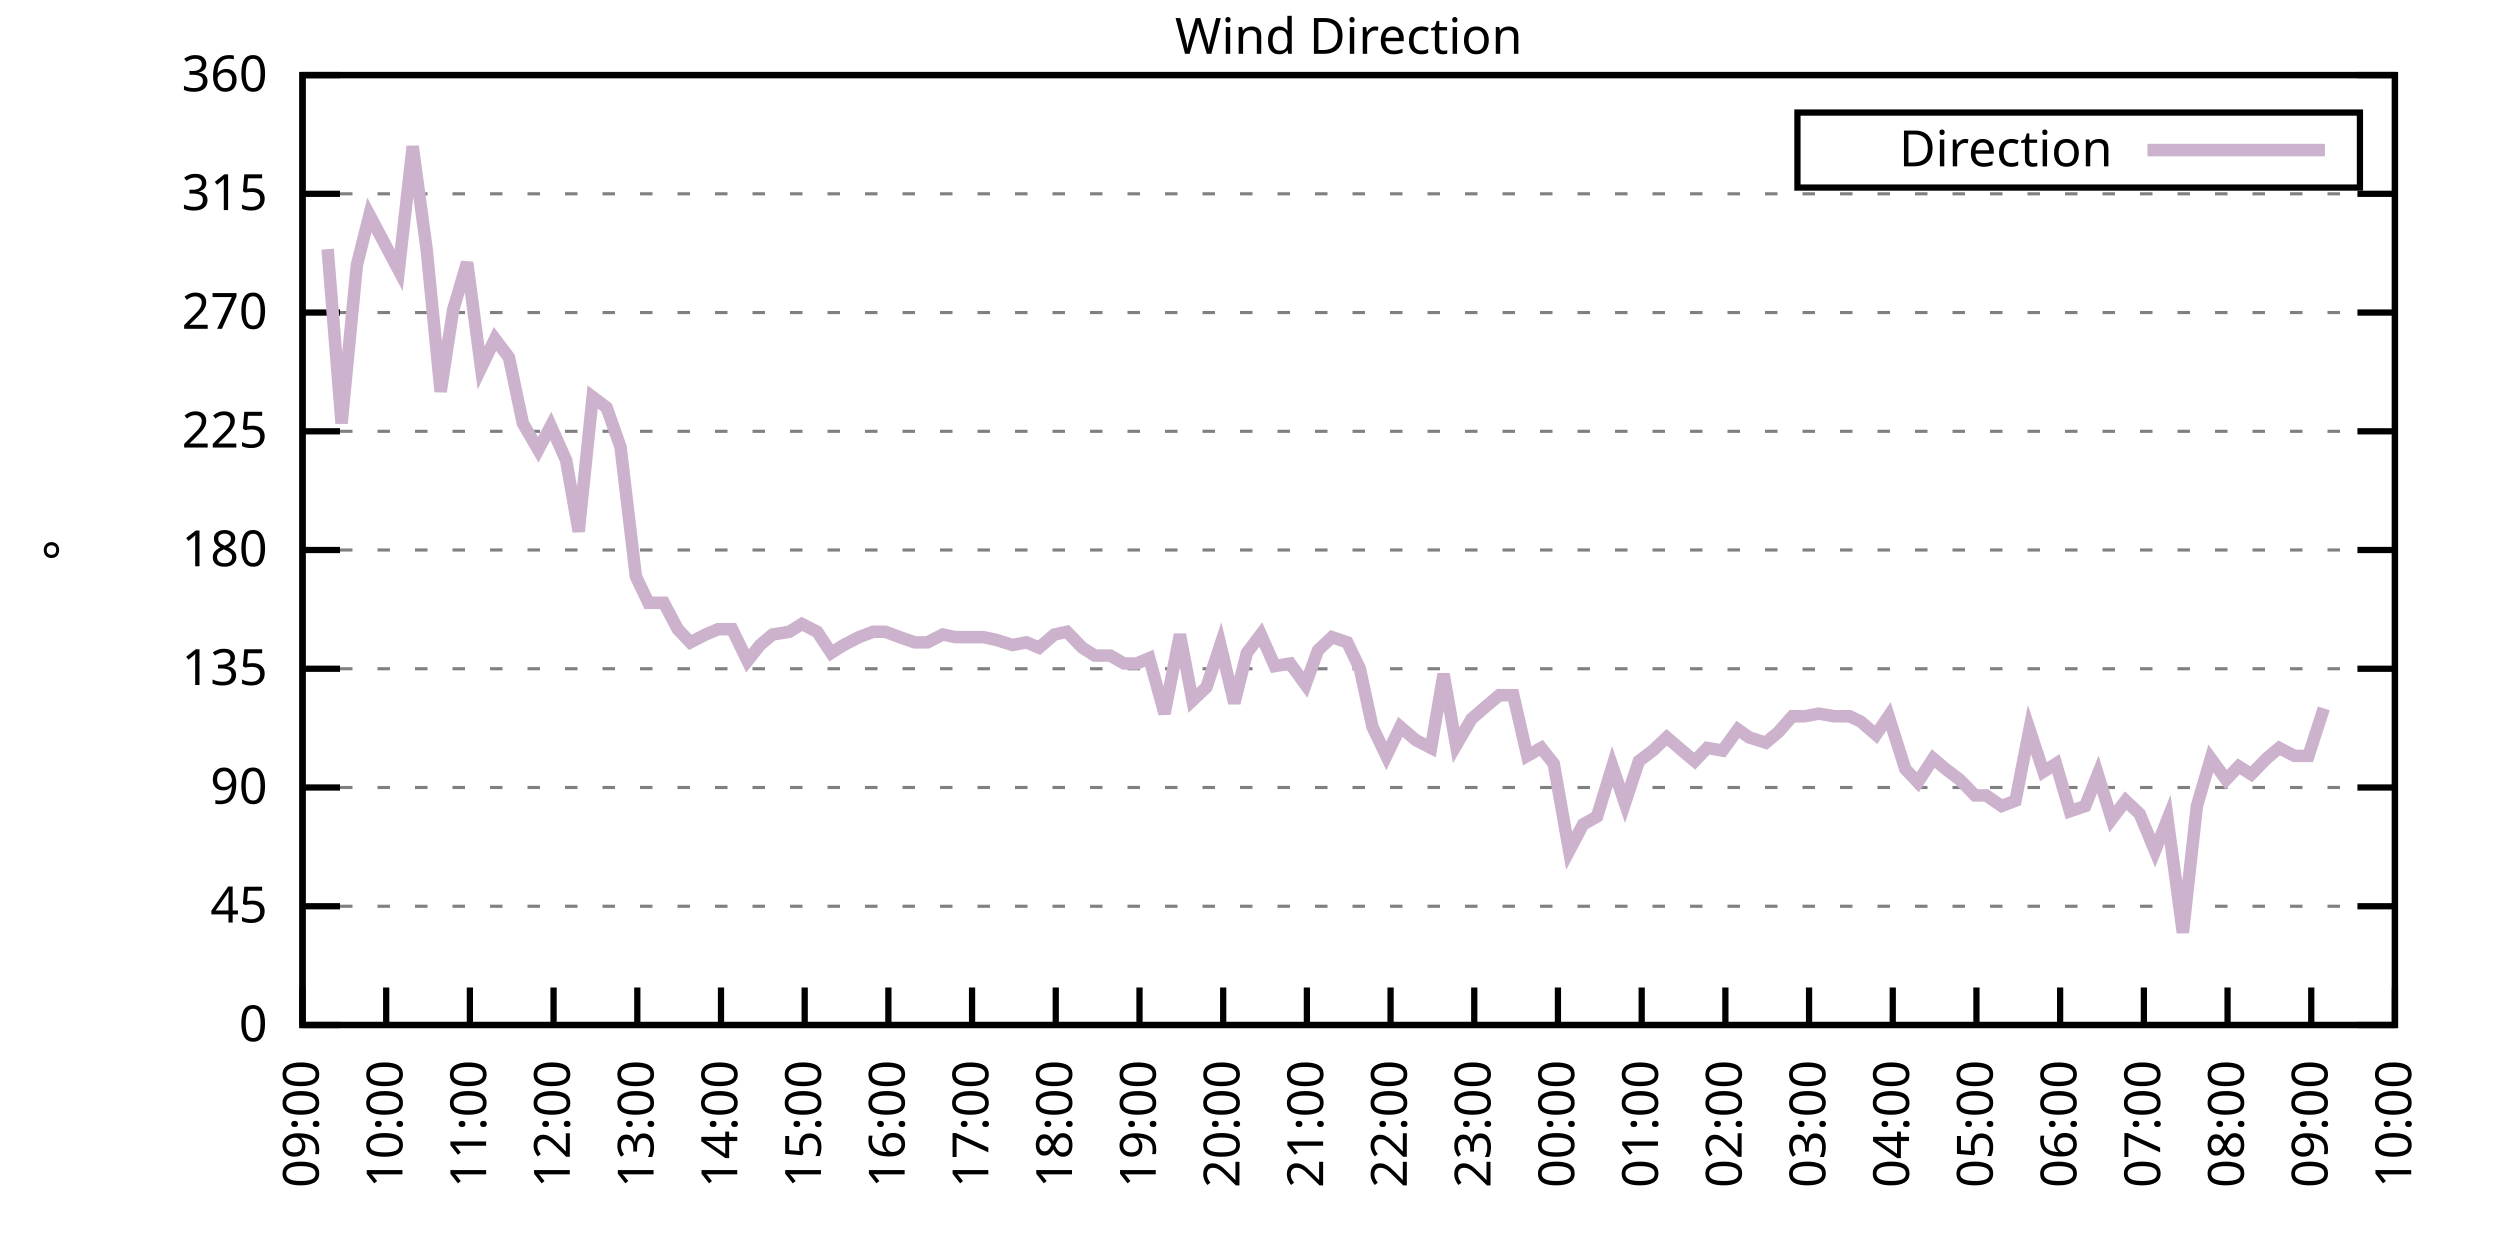
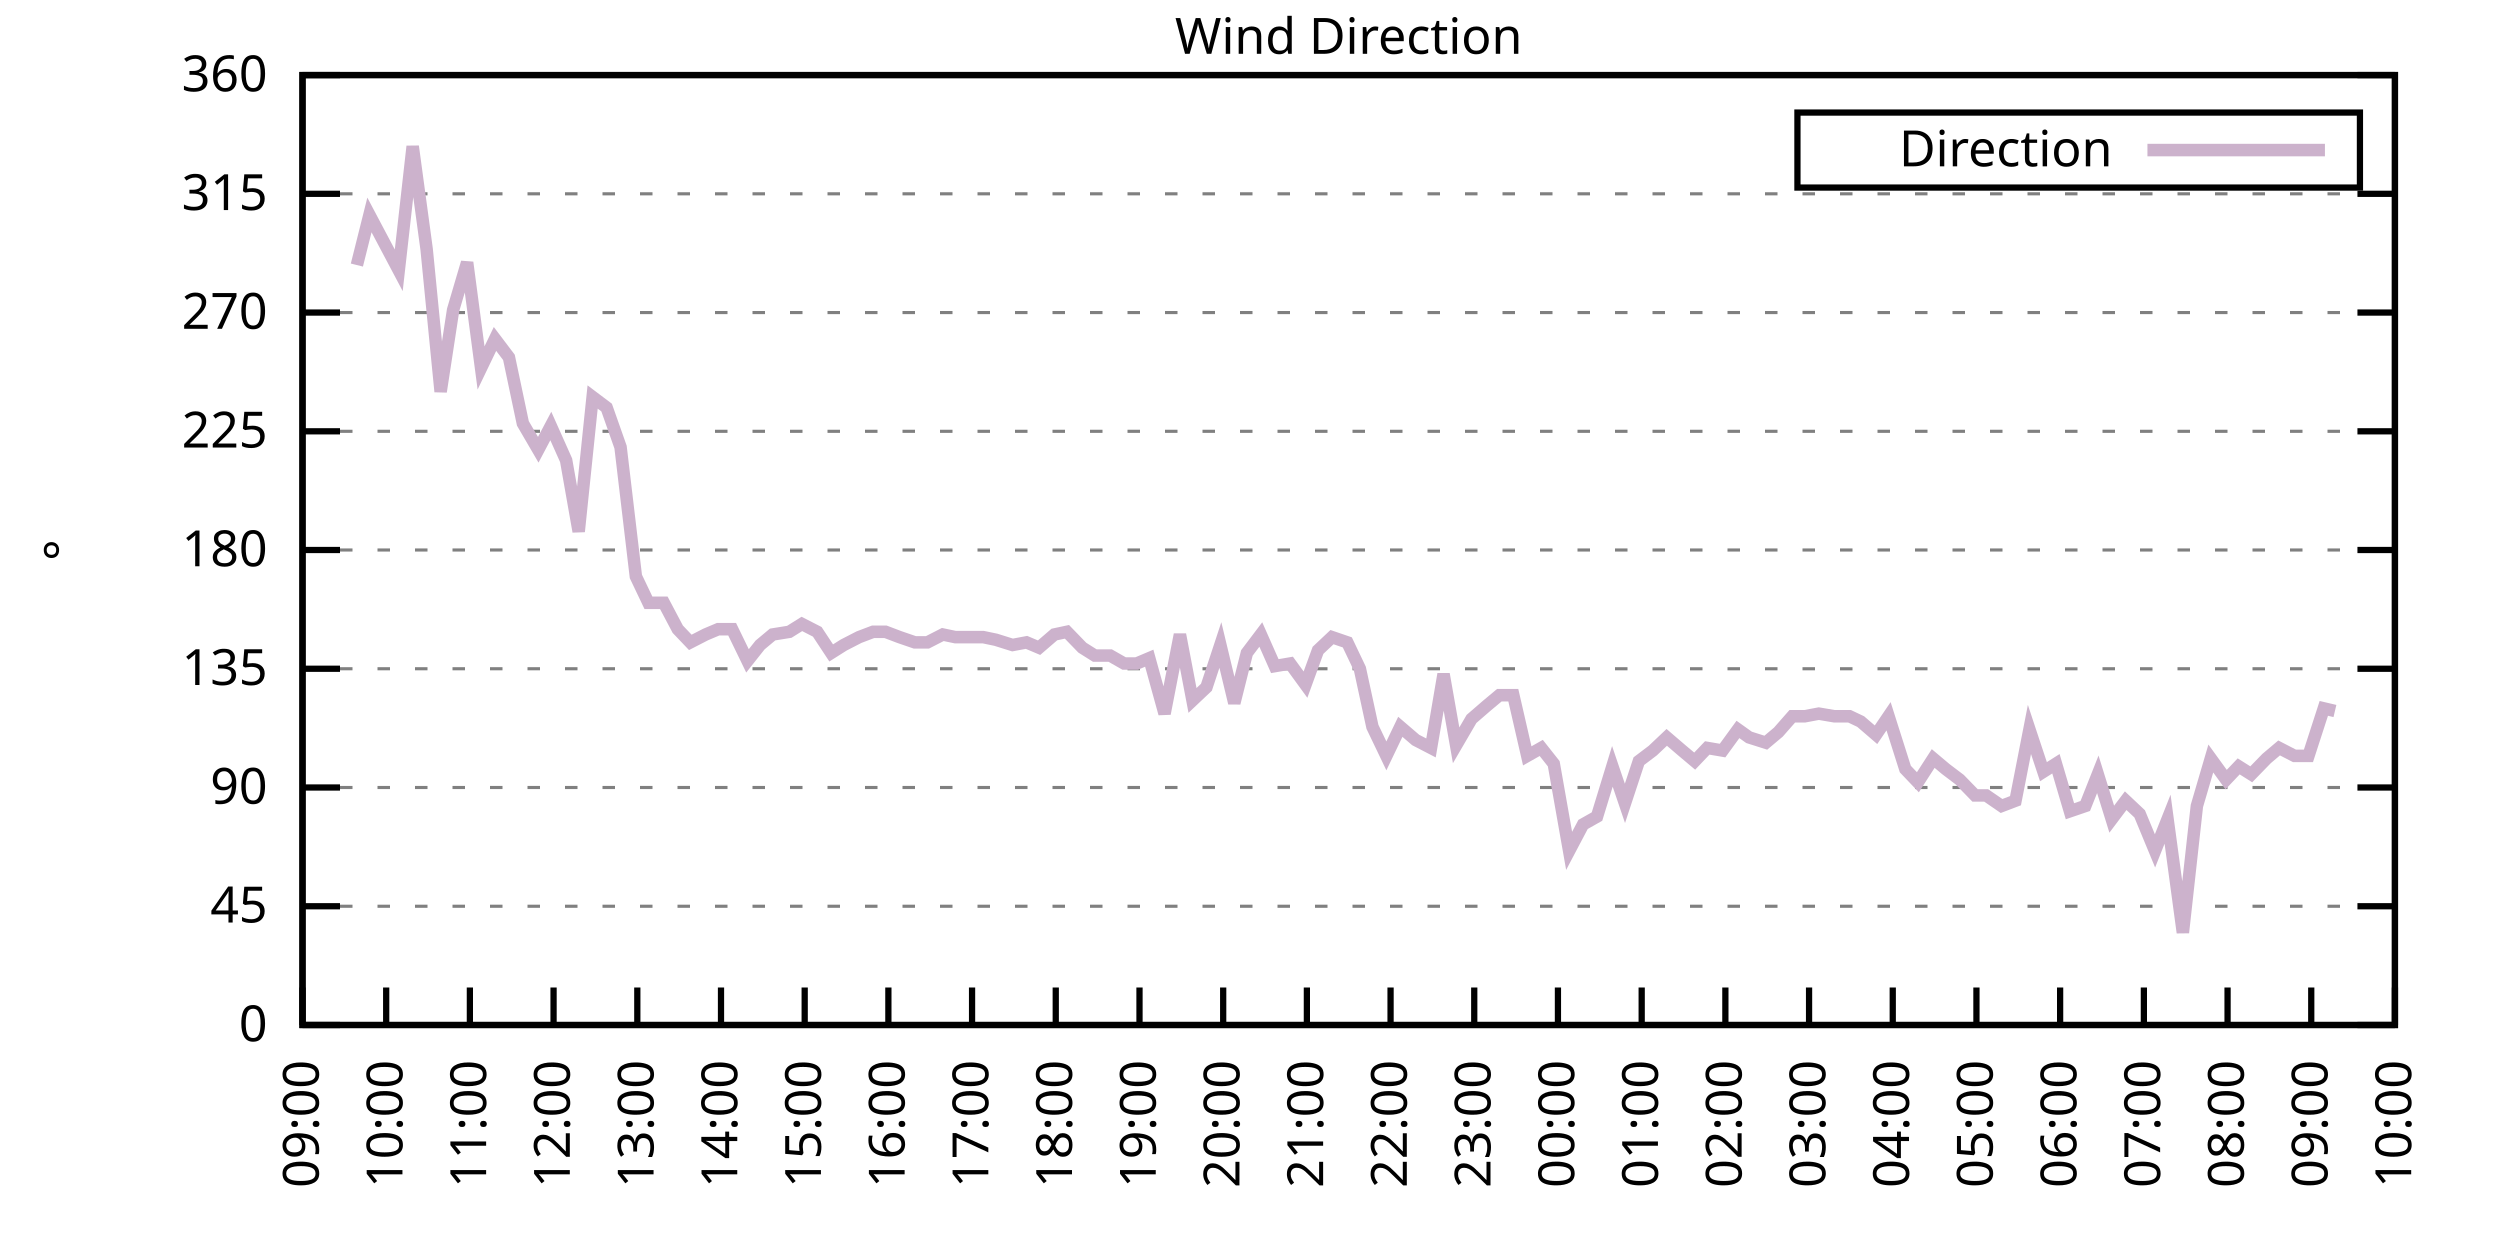
<svg xmlns="http://www.w3.org/2000/svg" xmlns:xlink="http://www.w3.org/1999/xlink" width="400" height="200" viewBox="0 0 400 200">
  <g id="gnuplot_canvas">
    <rect x="0" y="0" width="400" height="200" fill="none" />
    <defs>
      <circle id="gpDot" r="0.5" stroke-width="0.5" stroke="currentColor" />
      <path id="gpPt0" stroke-width="0.333" stroke="currentColor" d="M-1,0 h2 M0,-1 v2" />
      <path id="gpPt1" stroke-width="0.333" stroke="currentColor" d="M-1,-1 L1,1 M1,-1 L-1,1" />
      <path id="gpPt2" stroke-width="0.333" stroke="currentColor" d="M-1,0 L1,0 M0,-1 L0,1 M-1,-1 L1,1 M-1,1 L1,-1" />
      <rect id="gpPt3" stroke-width="0.333" stroke="currentColor" x="-1" y="-1" width="2" height="2" />
      <rect id="gpPt4" stroke-width="0.333" stroke="currentColor" fill="currentColor" x="-1" y="-1" width="2" height="2" />
      <circle id="gpPt5" stroke-width="0.333" stroke="currentColor" cx="0" cy="0" r="1" />
      <use xlink:href="#gpPt5" id="gpPt6" fill="currentColor" stroke="none" />
      <path id="gpPt7" stroke-width="0.333" stroke="currentColor" d="M0,-1.33 L-1.33,0.67 L1.33,0.67 z" />
      <use xlink:href="#gpPt7" id="gpPt8" fill="currentColor" stroke="none" />
      <use xlink:href="#gpPt7" id="gpPt9" stroke="currentColor" transform="rotate(180)" />
      <use xlink:href="#gpPt9" id="gpPt10" fill="currentColor" stroke="none" />
      <use xlink:href="#gpPt3" id="gpPt11" stroke="currentColor" transform="rotate(45)" />
      <use xlink:href="#gpPt11" id="gpPt12" fill="currentColor" stroke="none" />
      <path id="gpPt13" stroke-width="0.333" stroke="currentColor" d="M0,1.330 L1.265,0.411 L0.782,-1.067 L-0.782,-1.076 L-1.265,0.411 z" />
      <use xlink:href="#gpPt13" id="gpPt14" fill="currentColor" stroke="none" />
      <filter id="textbox" filterUnits="objectBoundingBox" x="0" y="0" height="1" width="1">
        <feFlood flood-color="white" flood-opacity="1" result="bgnd" />
        <feComposite in="SourceGraphic" in2="bgnd" operator="atop" />
      </filter>
      <filter id="greybox" filterUnits="objectBoundingBox" x="0" y="0" height="1" width="1">
        <feFlood flood-color="lightgrey" flood-opacity="1" result="grey" />
        <feComposite in="SourceGraphic" in2="grey" operator="atop" />
      </filter>
    </defs>
    <g fill="none" color="white" stroke="currentColor" stroke-width="1.00" stroke-linecap="butt" stroke-linejoin="miter">
</g>
    <g fill="none" color="black" stroke="currentColor" stroke-width="1.00" stroke-linecap="butt" stroke-linejoin="miter">
      <g stroke="none" shape-rendering="crispEdges">
        <polygon fill="rgb(255, 255, 255)" points="48.40,164.00 383.18,164.00 383.18,12.02 48.40,12.02 " />
      </g>
    </g>
    <g fill="none" color="black" stroke="currentColor" stroke-width="1.00" stroke-linecap="butt" stroke-linejoin="miter">
</g>
    <g fill="none" color="black" stroke="black" stroke-width="0.50" stroke-linecap="butt" stroke-linejoin="miter">
</g>
    <g fill="none" color="gray" stroke="currentColor" stroke-width="0.50" stroke-linecap="butt" stroke-linejoin="miter">
      <path stroke="gray" stroke-dasharray="2,4" class="gridline" d="M48.40,164.00 L383.19,164.00  " />
    </g>
    <g fill="none" color="gray" stroke="gray" stroke-width="1.00" stroke-linecap="butt" stroke-linejoin="miter">
</g>
    <g fill="none" color="black" stroke="currentColor" stroke-width="1.00" stroke-linecap="butt" stroke-linejoin="miter">
      <path stroke="black" d="M48.40,164.00 L54.40,164.00 M383.19,164.00 L377.19,164.00  " />
      <g transform="translate(42.80,166.60)" stroke="none" fill="black" font-family="Sans" font-size="8.00" text-anchor="end">
        <text>
          <tspan font-family="Sans"> 0</tspan>
        </text>
      </g>
    </g>
    <g fill="none" color="black" stroke="currentColor" stroke-width="1.00" stroke-linecap="butt" stroke-linejoin="miter">
</g>
    <g fill="none" color="black" stroke="black" stroke-width="0.50" stroke-linecap="butt" stroke-linejoin="miter">
</g>
    <g fill="none" color="gray" stroke="currentColor" stroke-width="0.50" stroke-linecap="butt" stroke-linejoin="miter">
      <path stroke="gray" stroke-dasharray="2,4" class="gridline" d="M48.40,145.00 L383.19,145.00  " />
    </g>
    <g fill="none" color="gray" stroke="gray" stroke-width="1.00" stroke-linecap="butt" stroke-linejoin="miter">
</g>
    <g fill="none" color="black" stroke="currentColor" stroke-width="1.00" stroke-linecap="butt" stroke-linejoin="miter">
      <path stroke="black" d="M48.40,145.00 L54.40,145.00 M383.19,145.00 L377.19,145.00  " />
      <g transform="translate(42.80,147.60)" stroke="none" fill="black" font-family="Sans" font-size="8.00" text-anchor="end">
        <text>
          <tspan font-family="Sans"> 45</tspan>
        </text>
      </g>
    </g>
    <g fill="none" color="black" stroke="currentColor" stroke-width="1.00" stroke-linecap="butt" stroke-linejoin="miter">
</g>
    <g fill="none" color="black" stroke="black" stroke-width="0.50" stroke-linecap="butt" stroke-linejoin="miter">
</g>
    <g fill="none" color="gray" stroke="currentColor" stroke-width="0.50" stroke-linecap="butt" stroke-linejoin="miter">
      <path stroke="gray" stroke-dasharray="2,4" class="gridline" d="M48.40,126.00 L383.19,126.00  " />
    </g>
    <g fill="none" color="gray" stroke="gray" stroke-width="1.00" stroke-linecap="butt" stroke-linejoin="miter">
</g>
    <g fill="none" color="black" stroke="currentColor" stroke-width="1.00" stroke-linecap="butt" stroke-linejoin="miter">
      <path stroke="black" d="M48.40,126.00 L54.40,126.00 M383.19,126.00 L377.19,126.00  " />
      <g transform="translate(42.80,128.60)" stroke="none" fill="black" font-family="Sans" font-size="8.00" text-anchor="end">
        <text>
          <tspan font-family="Sans"> 90</tspan>
        </text>
      </g>
    </g>
    <g fill="none" color="black" stroke="currentColor" stroke-width="1.00" stroke-linecap="butt" stroke-linejoin="miter">
</g>
    <g fill="none" color="black" stroke="black" stroke-width="0.50" stroke-linecap="butt" stroke-linejoin="miter">
</g>
    <g fill="none" color="gray" stroke="currentColor" stroke-width="0.50" stroke-linecap="butt" stroke-linejoin="miter">
      <path stroke="gray" stroke-dasharray="2,4" class="gridline" d="M48.40,107.00 L383.19,107.00  " />
    </g>
    <g fill="none" color="gray" stroke="gray" stroke-width="1.00" stroke-linecap="butt" stroke-linejoin="miter">
</g>
    <g fill="none" color="black" stroke="currentColor" stroke-width="1.00" stroke-linecap="butt" stroke-linejoin="miter">
      <path stroke="black" d="M48.40,107.00 L54.40,107.00 M383.19,107.00 L377.19,107.00  " />
      <g transform="translate(42.80,109.60)" stroke="none" fill="black" font-family="Sans" font-size="8.00" text-anchor="end">
        <text>
          <tspan font-family="Sans"> 135</tspan>
        </text>
      </g>
    </g>
    <g fill="none" color="black" stroke="currentColor" stroke-width="1.00" stroke-linecap="butt" stroke-linejoin="miter">
</g>
    <g fill="none" color="black" stroke="black" stroke-width="0.50" stroke-linecap="butt" stroke-linejoin="miter">
</g>
    <g fill="none" color="gray" stroke="currentColor" stroke-width="0.50" stroke-linecap="butt" stroke-linejoin="miter">
      <path stroke="gray" stroke-dasharray="2,4" class="gridline" d="M48.40,88.00 L383.19,88.00  " />
    </g>
    <g fill="none" color="gray" stroke="gray" stroke-width="1.00" stroke-linecap="butt" stroke-linejoin="miter">
</g>
    <g fill="none" color="black" stroke="currentColor" stroke-width="1.00" stroke-linecap="butt" stroke-linejoin="miter">
      <path stroke="black" d="M48.40,88.00 L54.40,88.00 M383.19,88.00 L377.19,88.00  " />
      <g transform="translate(42.80,90.60)" stroke="none" fill="black" font-family="Sans" font-size="8.00" text-anchor="end">
        <text>
          <tspan font-family="Sans"> 180</tspan>
        </text>
      </g>
    </g>
    <g fill="none" color="black" stroke="currentColor" stroke-width="1.00" stroke-linecap="butt" stroke-linejoin="miter">
</g>
    <g fill="none" color="black" stroke="black" stroke-width="0.50" stroke-linecap="butt" stroke-linejoin="miter">
</g>
    <g fill="none" color="gray" stroke="currentColor" stroke-width="0.50" stroke-linecap="butt" stroke-linejoin="miter">
      <path stroke="gray" stroke-dasharray="2,4" class="gridline" d="M48.40,69.01 L383.19,69.01  " />
    </g>
    <g fill="none" color="gray" stroke="gray" stroke-width="1.00" stroke-linecap="butt" stroke-linejoin="miter">
</g>
    <g fill="none" color="black" stroke="currentColor" stroke-width="1.00" stroke-linecap="butt" stroke-linejoin="miter">
      <path stroke="black" d="M48.40,69.01 L54.40,69.01 M383.19,69.01 L377.19,69.01  " />
      <g transform="translate(42.80,71.61)" stroke="none" fill="black" font-family="Sans" font-size="8.00" text-anchor="end">
        <text>
          <tspan font-family="Sans"> 225</tspan>
        </text>
      </g>
    </g>
    <g fill="none" color="black" stroke="currentColor" stroke-width="1.00" stroke-linecap="butt" stroke-linejoin="miter">
</g>
    <g fill="none" color="black" stroke="black" stroke-width="0.50" stroke-linecap="butt" stroke-linejoin="miter">
</g>
    <g fill="none" color="gray" stroke="currentColor" stroke-width="0.50" stroke-linecap="butt" stroke-linejoin="miter">
      <path stroke="gray" stroke-dasharray="2,4" class="gridline" d="M48.40,50.01 L383.19,50.01  " />
    </g>
    <g fill="none" color="gray" stroke="gray" stroke-width="1.00" stroke-linecap="butt" stroke-linejoin="miter">
</g>
    <g fill="none" color="black" stroke="currentColor" stroke-width="1.00" stroke-linecap="butt" stroke-linejoin="miter">
      <path stroke="black" d="M48.40,50.01 L54.40,50.01 M383.19,50.01 L377.19,50.01  " />
      <g transform="translate(42.80,52.61)" stroke="none" fill="black" font-family="Sans" font-size="8.00" text-anchor="end">
        <text>
          <tspan font-family="Sans"> 270</tspan>
        </text>
      </g>
    </g>
    <g fill="none" color="black" stroke="currentColor" stroke-width="1.00" stroke-linecap="butt" stroke-linejoin="miter">
</g>
    <g fill="none" color="black" stroke="black" stroke-width="0.50" stroke-linecap="butt" stroke-linejoin="miter">
</g>
    <g fill="none" color="gray" stroke="currentColor" stroke-width="0.50" stroke-linecap="butt" stroke-linejoin="miter">
      <path stroke="gray" stroke-dasharray="2,4" class="gridline" d="M48.40,31.01 L383.19,31.01  " />
    </g>
    <g fill="none" color="gray" stroke="gray" stroke-width="1.00" stroke-linecap="butt" stroke-linejoin="miter">
</g>
    <g fill="none" color="black" stroke="currentColor" stroke-width="1.00" stroke-linecap="butt" stroke-linejoin="miter">
      <path stroke="black" d="M48.40,31.01 L54.40,31.01 M383.19,31.01 L377.19,31.01  " />
      <g transform="translate(42.80,33.61)" stroke="none" fill="black" font-family="Sans" font-size="8.00" text-anchor="end">
        <text>
          <tspan font-family="Sans"> 315</tspan>
        </text>
      </g>
    </g>
    <g fill="none" color="black" stroke="currentColor" stroke-width="1.00" stroke-linecap="butt" stroke-linejoin="miter">
</g>
    <g fill="none" color="black" stroke="black" stroke-width="0.50" stroke-linecap="butt" stroke-linejoin="miter">
</g>
    <g fill="none" color="gray" stroke="currentColor" stroke-width="0.50" stroke-linecap="butt" stroke-linejoin="miter">
      <path stroke="gray" stroke-dasharray="2,4" class="gridline" d="M48.40,12.01 L383.19,12.01  " />
    </g>
    <g fill="none" color="gray" stroke="gray" stroke-width="1.00" stroke-linecap="butt" stroke-linejoin="miter">
</g>
    <g fill="none" color="black" stroke="currentColor" stroke-width="1.00" stroke-linecap="butt" stroke-linejoin="miter">
      <path stroke="black" d="M48.40,12.01 L54.40,12.01 M383.19,12.01 L377.19,12.01  " />
      <g transform="translate(42.80,14.61)" stroke="none" fill="black" font-family="Sans" font-size="8.00" text-anchor="end">
        <text>
          <tspan font-family="Sans"> 360</tspan>
        </text>
      </g>
    </g>
    <g fill="none" color="black" stroke="currentColor" stroke-width="1.00" stroke-linecap="butt" stroke-linejoin="miter">
      <path stroke="black" d="M48.40,164.00 L48.40,158.00  " />
      <g transform="translate(51.00,169.60) rotate(270.00)" stroke="none" fill="black" font-family="Sans" font-size="8.00" text-anchor="end">
        <text>
          <tspan font-family="Sans">09:00</tspan>
        </text>
      </g>
    </g>
    <g fill="none" color="black" stroke="currentColor" stroke-width="1.00" stroke-linecap="butt" stroke-linejoin="miter">
      <path stroke="black" d="M61.79,164.00 L61.79,158.00  " />
      <g transform="translate(64.39,169.60) rotate(270.00)" stroke="none" fill="black" font-family="Sans" font-size="8.00" text-anchor="end">
        <text>
          <tspan font-family="Sans">10:00</tspan>
        </text>
      </g>
    </g>
    <g fill="none" color="black" stroke="currentColor" stroke-width="1.00" stroke-linecap="butt" stroke-linejoin="miter">
      <path stroke="black" d="M75.18,164.00 L75.18,158.00  " />
      <g transform="translate(77.78,169.60) rotate(270.00)" stroke="none" fill="black" font-family="Sans" font-size="8.00" text-anchor="end">
        <text>
          <tspan font-family="Sans">11:00</tspan>
        </text>
      </g>
    </g>
    <g fill="none" color="black" stroke="currentColor" stroke-width="1.00" stroke-linecap="butt" stroke-linejoin="miter">
      <path stroke="black" d="M88.57,164.00 L88.57,158.00  " />
      <g transform="translate(91.17,169.60) rotate(270.00)" stroke="none" fill="black" font-family="Sans" font-size="8.00" text-anchor="end">
        <text>
          <tspan font-family="Sans">12:00</tspan>
        </text>
      </g>
    </g>
    <g fill="none" color="black" stroke="currentColor" stroke-width="1.00" stroke-linecap="butt" stroke-linejoin="miter">
      <path stroke="black" d="M101.97,164.00 L101.97,158.00  " />
      <g transform="translate(104.57,169.60) rotate(270.00)" stroke="none" fill="black" font-family="Sans" font-size="8.00" text-anchor="end">
        <text>
          <tspan font-family="Sans">13:00</tspan>
        </text>
      </g>
    </g>
    <g fill="none" color="black" stroke="currentColor" stroke-width="1.00" stroke-linecap="butt" stroke-linejoin="miter">
      <path stroke="black" d="M115.36,164.00 L115.36,158.00  " />
      <g transform="translate(117.96,169.60) rotate(270.00)" stroke="none" fill="black" font-family="Sans" font-size="8.00" text-anchor="end">
        <text>
          <tspan font-family="Sans">14:00</tspan>
        </text>
      </g>
    </g>
    <g fill="none" color="black" stroke="currentColor" stroke-width="1.00" stroke-linecap="butt" stroke-linejoin="miter">
      <path stroke="black" d="M128.75,164.00 L128.75,158.00  " />
      <g transform="translate(131.35,169.60) rotate(270.00)" stroke="none" fill="black" font-family="Sans" font-size="8.00" text-anchor="end">
        <text>
          <tspan font-family="Sans">15:00</tspan>
        </text>
      </g>
    </g>
    <g fill="none" color="black" stroke="currentColor" stroke-width="1.00" stroke-linecap="butt" stroke-linejoin="miter">
      <path stroke="black" d="M142.14,164.00 L142.14,158.00  " />
      <g transform="translate(144.74,169.60) rotate(270.00)" stroke="none" fill="black" font-family="Sans" font-size="8.00" text-anchor="end">
        <text>
          <tspan font-family="Sans">16:00</tspan>
        </text>
      </g>
    </g>
    <g fill="none" color="black" stroke="currentColor" stroke-width="1.00" stroke-linecap="butt" stroke-linejoin="miter">
      <path stroke="black" d="M155.53,164.00 L155.53,158.00  " />
      <g transform="translate(158.13,169.60) rotate(270.00)" stroke="none" fill="black" font-family="Sans" font-size="8.00" text-anchor="end">
        <text>
          <tspan font-family="Sans">17:00</tspan>
        </text>
      </g>
    </g>
    <g fill="none" color="black" stroke="currentColor" stroke-width="1.00" stroke-linecap="butt" stroke-linejoin="miter">
      <path stroke="black" d="M168.92,164.00 L168.92,158.00  " />
      <g transform="translate(171.52,169.60) rotate(270.00)" stroke="none" fill="black" font-family="Sans" font-size="8.00" text-anchor="end">
        <text>
          <tspan font-family="Sans">18:00</tspan>
        </text>
      </g>
    </g>
    <g fill="none" color="black" stroke="currentColor" stroke-width="1.00" stroke-linecap="butt" stroke-linejoin="miter">
      <path stroke="black" d="M182.32,164.00 L182.32,158.00  " />
      <g transform="translate(184.92,169.60) rotate(270.00)" stroke="none" fill="black" font-family="Sans" font-size="8.00" text-anchor="end">
        <text>
          <tspan font-family="Sans">19:00</tspan>
        </text>
      </g>
    </g>
    <g fill="none" color="black" stroke="currentColor" stroke-width="1.00" stroke-linecap="butt" stroke-linejoin="miter">
      <path stroke="black" d="M195.71,164.00 L195.71,158.00  " />
      <g transform="translate(198.31,169.60) rotate(270.00)" stroke="none" fill="black" font-family="Sans" font-size="8.00" text-anchor="end">
        <text>
          <tspan font-family="Sans">20:00</tspan>
        </text>
      </g>
    </g>
    <g fill="none" color="black" stroke="currentColor" stroke-width="1.00" stroke-linecap="butt" stroke-linejoin="miter">
      <path stroke="black" d="M209.10,164.00 L209.10,158.00  " />
      <g transform="translate(211.70,169.60) rotate(270.00)" stroke="none" fill="black" font-family="Sans" font-size="8.00" text-anchor="end">
        <text>
          <tspan font-family="Sans">21:00</tspan>
        </text>
      </g>
    </g>
    <g fill="none" color="black" stroke="currentColor" stroke-width="1.00" stroke-linecap="butt" stroke-linejoin="miter">
      <path stroke="black" d="M222.49,164.00 L222.49,158.00  " />
      <g transform="translate(225.09,169.60) rotate(270.00)" stroke="none" fill="black" font-family="Sans" font-size="8.00" text-anchor="end">
        <text>
          <tspan font-family="Sans">22:00</tspan>
        </text>
      </g>
    </g>
    <g fill="none" color="black" stroke="currentColor" stroke-width="1.00" stroke-linecap="butt" stroke-linejoin="miter">
      <path stroke="black" d="M235.88,164.00 L235.88,158.00  " />
      <g transform="translate(238.48,169.60) rotate(270.00)" stroke="none" fill="black" font-family="Sans" font-size="8.00" text-anchor="end">
        <text>
          <tspan font-family="Sans">23:00</tspan>
        </text>
      </g>
    </g>
    <g fill="none" color="black" stroke="currentColor" stroke-width="1.00" stroke-linecap="butt" stroke-linejoin="miter">
      <path stroke="black" d="M249.27,164.00 L249.27,158.00  " />
      <g transform="translate(251.87,169.60) rotate(270.00)" stroke="none" fill="black" font-family="Sans" font-size="8.00" text-anchor="end">
        <text>
          <tspan font-family="Sans">00:00</tspan>
        </text>
      </g>
    </g>
    <g fill="none" color="black" stroke="currentColor" stroke-width="1.00" stroke-linecap="butt" stroke-linejoin="miter">
      <path stroke="black" d="M262.67,164.00 L262.67,158.00  " />
      <g transform="translate(265.27,169.60) rotate(270.00)" stroke="none" fill="black" font-family="Sans" font-size="8.00" text-anchor="end">
        <text>
          <tspan font-family="Sans">01:00</tspan>
        </text>
      </g>
    </g>
    <g fill="none" color="black" stroke="currentColor" stroke-width="1.00" stroke-linecap="butt" stroke-linejoin="miter">
      <path stroke="black" d="M276.06,164.00 L276.06,158.00  " />
      <g transform="translate(278.66,169.60) rotate(270.00)" stroke="none" fill="black" font-family="Sans" font-size="8.00" text-anchor="end">
        <text>
          <tspan font-family="Sans">02:00</tspan>
        </text>
      </g>
    </g>
    <g fill="none" color="black" stroke="currentColor" stroke-width="1.00" stroke-linecap="butt" stroke-linejoin="miter">
      <path stroke="black" d="M289.45,164.00 L289.45,158.00  " />
      <g transform="translate(292.05,169.60) rotate(270.00)" stroke="none" fill="black" font-family="Sans" font-size="8.00" text-anchor="end">
        <text>
          <tspan font-family="Sans">03:00</tspan>
        </text>
      </g>
    </g>
    <g fill="none" color="black" stroke="currentColor" stroke-width="1.00" stroke-linecap="butt" stroke-linejoin="miter">
      <path stroke="black" d="M302.84,164.00 L302.84,158.00  " />
      <g transform="translate(305.44,169.60) rotate(270.00)" stroke="none" fill="black" font-family="Sans" font-size="8.00" text-anchor="end">
        <text>
          <tspan font-family="Sans">04:00</tspan>
        </text>
      </g>
    </g>
    <g fill="none" color="black" stroke="currentColor" stroke-width="1.00" stroke-linecap="butt" stroke-linejoin="miter">
      <path stroke="black" d="M316.23,164.00 L316.23,158.00  " />
      <g transform="translate(318.83,169.60) rotate(270.00)" stroke="none" fill="black" font-family="Sans" font-size="8.00" text-anchor="end">
        <text>
          <tspan font-family="Sans">05:00</tspan>
        </text>
      </g>
    </g>
    <g fill="none" color="black" stroke="currentColor" stroke-width="1.00" stroke-linecap="butt" stroke-linejoin="miter">
      <path stroke="black" d="M329.62,164.00 L329.62,158.00  " />
      <g transform="translate(332.22,169.60) rotate(270.00)" stroke="none" fill="black" font-family="Sans" font-size="8.00" text-anchor="end">
        <text>
          <tspan font-family="Sans">06:00</tspan>
        </text>
      </g>
    </g>
    <g fill="none" color="black" stroke="currentColor" stroke-width="1.00" stroke-linecap="butt" stroke-linejoin="miter">
      <path stroke="black" d="M343.02,164.00 L343.02,158.00  " />
      <g transform="translate(345.62,169.60) rotate(270.00)" stroke="none" fill="black" font-family="Sans" font-size="8.00" text-anchor="end">
        <text>
          <tspan font-family="Sans">07:00</tspan>
        </text>
      </g>
    </g>
    <g fill="none" color="black" stroke="currentColor" stroke-width="1.00" stroke-linecap="butt" stroke-linejoin="miter">
      <path stroke="black" d="M356.41,164.00 L356.41,158.00  " />
      <g transform="translate(359.01,169.60) rotate(270.00)" stroke="none" fill="black" font-family="Sans" font-size="8.00" text-anchor="end">
        <text>
          <tspan font-family="Sans">08:00</tspan>
        </text>
      </g>
    </g>
    <g fill="none" color="black" stroke="currentColor" stroke-width="1.00" stroke-linecap="butt" stroke-linejoin="miter">
      <path stroke="black" d="M369.80,164.00 L369.80,158.00  " />
      <g transform="translate(372.40,169.60) rotate(270.00)" stroke="none" fill="black" font-family="Sans" font-size="8.00" text-anchor="end">
        <text>
          <tspan font-family="Sans">09:00</tspan>
        </text>
      </g>
    </g>
    <g fill="none" color="black" stroke="currentColor" stroke-width="1.00" stroke-linecap="butt" stroke-linejoin="miter">
      <path stroke="black" d="M383.19,164.00 L383.19,158.00  " />
      <g transform="translate(385.79,169.60) rotate(270.00)" stroke="none" fill="black" font-family="Sans" font-size="8.00" text-anchor="end">
        <text>
          <tspan font-family="Sans">10:00</tspan>
        </text>
      </g>
    </g>
    <g fill="none" color="black" stroke="currentColor" stroke-width="1.00" stroke-linecap="butt" stroke-linejoin="miter">
</g>
    <g fill="none" color="black" stroke="currentColor" stroke-width="1.00" stroke-linecap="butt" stroke-linejoin="miter">
      <path stroke="black" d="M48.40,12.01 L48.40,164.00 L383.19,164.00 L383.19,12.01 L48.40,12.01 Z  " />
    </g>
    <g fill="none" color="black" stroke="currentColor" stroke-width="1.00" stroke-linecap="butt" stroke-linejoin="miter">
</g>
    <g fill="none" color="black" stroke="currentColor" stroke-width="1.00" stroke-linecap="butt" stroke-linejoin="miter">
      <path stroke="black" d="M287.59,30.01 L287.59,18.01 L377.59,18.01 L377.59,30.01 L287.59,30.01 Z  " />
    </g>
    <g id="Wind_direction_plot_1">
      <g fill="none" color="white" stroke="black" stroke-width="2.00" stroke-linecap="butt" stroke-linejoin="miter">
</g>
      <g fill="none" color="black" stroke="currentColor" stroke-width="2.00" stroke-linecap="butt" stroke-linejoin="miter">
        <g transform="translate(337.99,26.61)" stroke="none" fill="black" font-family="Sans" font-size="8.00" text-anchor="end">
          <text>
            <tspan font-family="Sans">Direction</tspan>
          </text>
        </g>
      </g>
      <g fill="none" color="black" stroke="currentColor" stroke-width="2.00" stroke-linecap="butt" stroke-linejoin="miter">
-         <path stroke="rgb(204, 178, 204)" d="M343.59,24.01 L371.99,24.01 M52.42,39.87 L54.65,67.74 L57.10,42.41 L59.11,34.39 L63.80,43.25 L66.03,23.41   L68.26,39.87 L70.50,62.67 L72.50,49.59 L74.74,41.99 L76.97,58.87 L79.20,54.23 L81.43,57.18 L83.66,67.74   L86.12,71.96 L88.13,68.16 L90.58,73.65 L92.59,85.05 L94.82,63.52 L97.06,65.21 L99.29,71.54 L101.74,92.23   L103.75,96.45 L106.21,96.45 L108.44,100.67 L110.45,102.78 L112.90,101.52 L114.91,100.67 L117.14,100.67 L119.60,105.74   L121.61,103.20 L123.62,101.52 L126.29,101.09 L128.30,99.83 L130.76,101.09 L132.99,104.47 L135.00,103.20 L137.45,101.94   L139.69,101.09 L141.69,101.09 L143.93,101.94 L146.38,102.78 L148.39,102.78 L150.85,101.52 L152.85,101.94 L155.09,101.94   L157.32,101.94 L159.33,102.36 L162.01,103.20 L164.24,102.78 L166.25,103.63 L168.70,101.52 L170.71,101.09 L173.17,103.63   L175.17,104.89 L177.63,104.89 L179.86,106.16 L181.87,106.16 L183.88,105.31 L186.33,114.18 L188.79,101.52 L190.80,112.07   L193.03,109.96 L195.26,103.20 L197.49,112.49 L199.50,104.47 L201.73,101.52 L203.97,106.58 L206.42,106.16 L208.88,109.54   L210.88,104.05 L213.12,101.94 L215.57,102.78 L217.58,107.00 L219.59,116.29 L221.82,120.94 L224.05,116.29 L226.51,118.40   L228.96,119.67 L230.97,107.85 L232.98,119.25 L235.44,115.03 L237.89,112.91 L239.90,111.23 L242.13,111.23 L244.36,120.94   L246.60,119.67 L248.60,122.20 L251.06,136.14 L253.29,131.91 L255.52,130.65 L257.98,122.62 L259.99,128.54 L262.22,121.78   L264.45,120.09 L266.68,117.98 L269.14,120.09 L271.15,121.78 L273.16,119.67 L275.61,120.09 L278.07,116.71 L279.85,117.98   L282.53,118.83 L284.54,117.14 L286.77,114.60 L288.78,114.60 L291.01,114.18 L293.47,114.60 L295.92,114.60 L297.71,115.45   L300.16,117.56 L302.17,114.60 L304.85,123.05 L306.86,125.16 L309.31,121.36 L311.32,123.05 L313.55,124.74 L316.01,127.27   L317.79,127.27 L320.25,128.96 L322.48,128.11 L324.71,116.71 L326.95,123.47 L328.95,122.20 L331.19,129.80 L333.64,128.96   L335.65,123.89 L337.88,131.07 L340.11,128.11 L342.35,130.22 L344.80,136.14 L346.81,131.07 L349.26,149.22 L351.50,128.96   L353.73,121.36 L356.18,124.74 L358.19,122.62 L360.20,123.89 L362.66,121.36 L364.66,119.67 L367.12,120.94 L369.35,120.94   L371.81,113.34  " />
+         <path stroke="rgb(204, 178, 204)" d="M343.59,24.01 L371.99,24.01 M57.10,42.41 L59.11,34.39 L63.80,43.25 L66.03,23.41 L68.26,39.87 L70.50,62.67   L72.50,49.59 L74.74,41.99 L76.97,58.87 L79.20,54.23 L81.43,57.18 L83.66,67.74 L86.12,71.96 L88.13,68.16   L90.58,73.65 L92.59,85.05 L94.82,63.52 L97.06,65.21 L99.29,71.54 L101.74,92.23 L103.75,96.45 L106.21,96.45   L108.44,100.67 L110.45,102.78 L112.90,101.52 L114.91,100.67 L117.14,100.67 L119.60,105.74 L121.61,103.20 L123.62,101.52   L126.29,101.09 L128.30,99.83 L130.76,101.09 L132.99,104.47 L135.00,103.20 L137.45,101.94 L139.69,101.09 L141.69,101.09   L143.93,101.94 L146.38,102.78 L148.39,102.78 L150.85,101.52 L152.85,101.94 L155.09,101.94 L157.32,101.94 L159.33,102.36   L162.01,103.20 L164.24,102.78 L166.25,103.63 L168.70,101.52 L170.71,101.09 L173.17,103.63 L175.17,104.89 L177.63,104.89   L179.86,106.16 L181.87,106.16 L183.88,105.31 L186.33,114.18 L188.79,101.52 L190.80,112.07 L193.03,109.96 L195.26,103.20   L197.49,112.49 L199.50,104.47 L201.73,101.52 L203.97,106.58 L206.42,106.16 L208.88,109.54 L210.88,104.05 L213.12,101.94   L215.57,102.78 L217.58,107.00 L219.59,116.29 L221.82,120.94 L224.05,116.29 L226.51,118.40 L228.96,119.67 L230.97,107.85   L232.98,119.25 L235.44,115.03 L237.89,112.91 L239.90,111.23 L242.13,111.23 L244.36,120.94 L246.60,119.67 L248.60,122.20   L251.06,136.14 L253.29,131.91 L255.52,130.65 L257.98,122.62 L259.99,128.54 L262.22,121.78 L264.45,120.09 L266.68,117.98   L269.14,120.09 L271.15,121.78 L273.16,119.67 L275.61,120.09 L278.07,116.71 L279.85,117.98 L282.53,118.83 L284.54,117.14   L286.77,114.60 L288.78,114.60 L291.01,114.18 L293.47,114.60 L295.92,114.60 L297.71,115.45 L300.16,117.56 L302.17,114.60   L304.85,123.05 L306.86,125.16 L309.31,121.36 L311.32,123.05 L313.55,124.74 L316.01,127.27 L317.79,127.27 L320.25,128.96   L322.48,128.11 L324.71,116.71 L326.95,123.47 L328.95,122.20 L331.19,129.80 L333.64,128.96 L335.65,123.89 L337.88,131.07   L340.11,128.11 L342.35,130.22 L344.80,136.14 L346.81,131.07 L349.26,149.22 L351.50,128.96 L353.73,121.36 L356.18,124.74   L358.19,122.62 L360.20,123.89 L362.66,121.36 L364.66,119.67 L367.12,120.94 L369.35,120.94 L371.81,113.34 L373.59,113.76    " />
      </g>
    </g>
    <g fill="none" color="black" stroke="currentColor" stroke-width="2.00" stroke-linecap="butt" stroke-linejoin="miter">
</g>
    <g fill="none" color="black" stroke="black" stroke-width="1.00" stroke-linecap="butt" stroke-linejoin="miter">
</g>
    <g fill="none" color="black" stroke="currentColor" stroke-width="1.00" stroke-linecap="butt" stroke-linejoin="miter">
      <path stroke="black" d="M48.40,12.01 L48.40,164.00 L383.19,164.00 L383.19,12.01 L48.40,12.01 Z  " />
      <g transform="translate(12.80,88.01) rotate(270.00)" stroke="none" fill="black" font-family="Sans" font-size="8.00" text-anchor="middle">
        <text>
          <tspan font-family="Sans">°</tspan>
        </text>
      </g>
    </g>
    <g fill="none" color="black" stroke="currentColor" stroke-width="1.00" stroke-linecap="butt" stroke-linejoin="miter">
</g>
    <g fill="none" color="black" stroke="currentColor" stroke-width="1.00" stroke-linecap="butt" stroke-linejoin="miter">
      <g transform="translate(215.79,8.61)" stroke="none" fill="black" font-family="Sans" font-size="8.00" text-anchor="middle">
        <text>
          <tspan font-family="Sans">Wind Direction</tspan>
        </text>
      </g>
    </g>
    <g fill="none" color="black" stroke="currentColor" stroke-width="1.00" stroke-linecap="butt" stroke-linejoin="miter">
</g>
  </g>
</svg>
